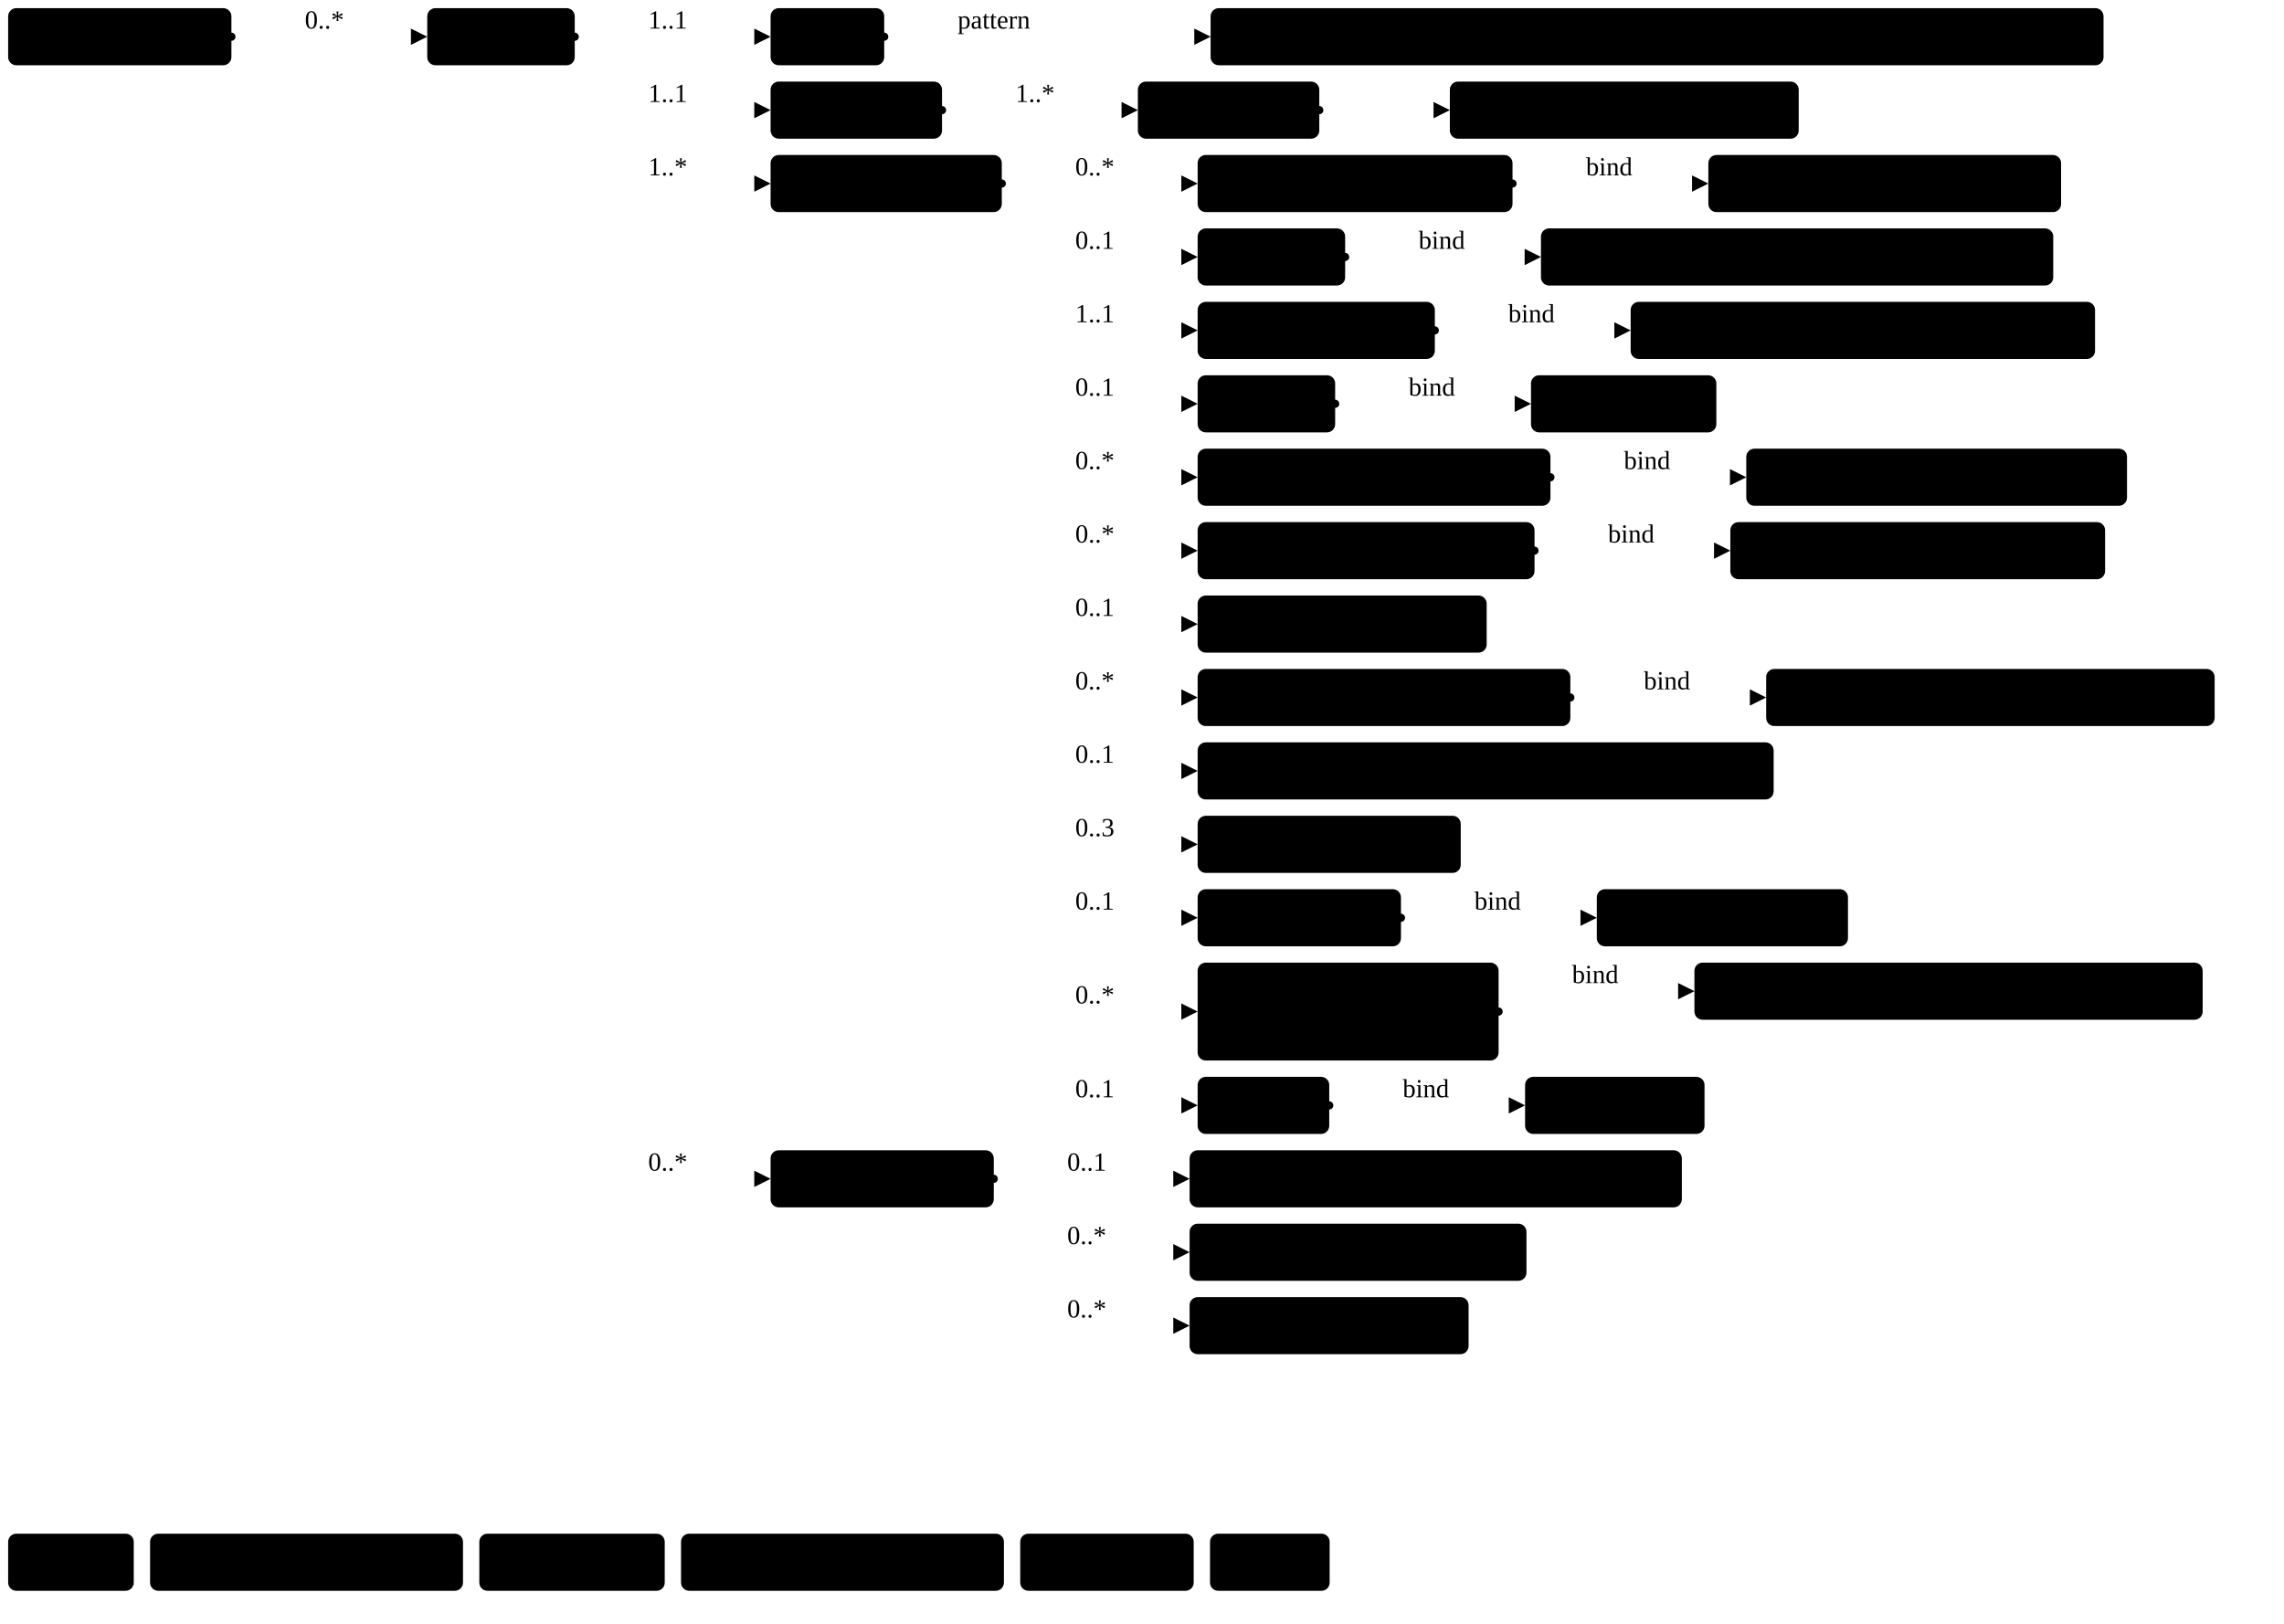
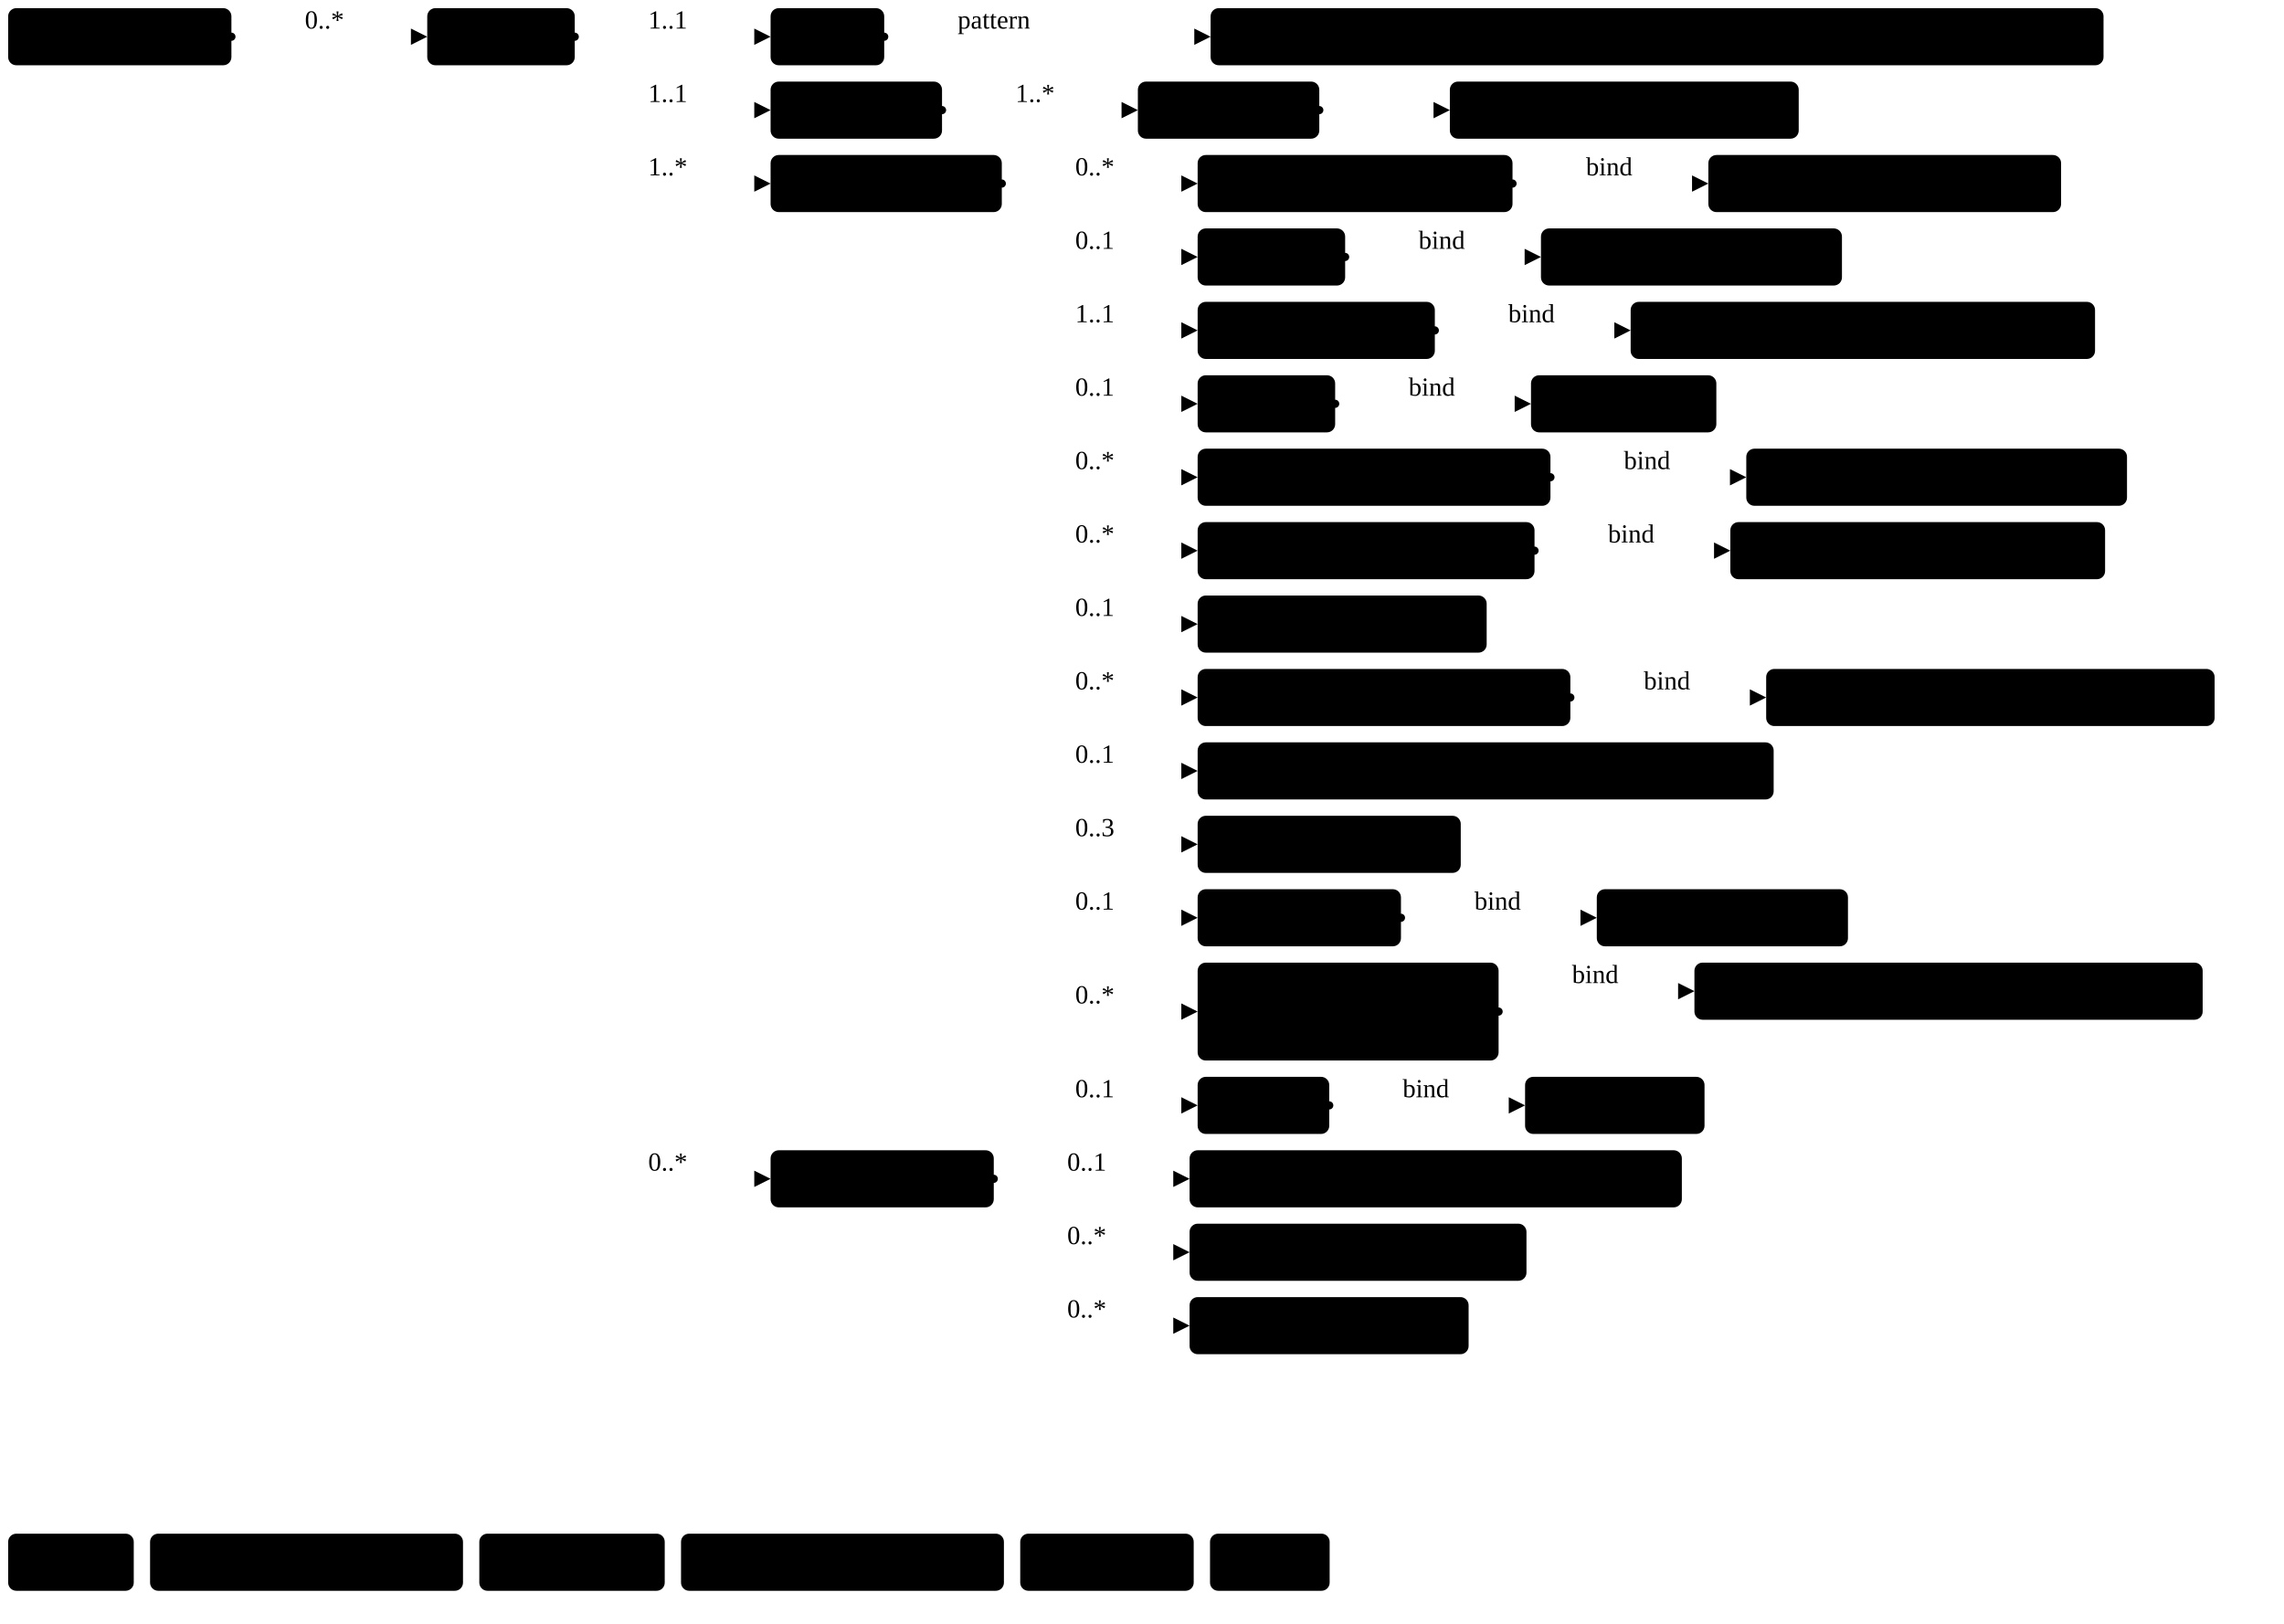
<svg xmlns="http://www.w3.org/2000/svg" version="1.1" width="1049.66" height="746.25">
  <defs>
    <marker id="arrowStart" markerWidth="3.75" markerHeight="3.75" markerUnits="px" refX="1.88" refY="1.88">
      <circle class="connector" cx="1.88" cy="1.88" r="1.88" />
    </marker>
    <marker id="arrowEnd" markerWidth="7.5" markerHeight="7.5" markerUnits="px" refX="7.5" refY="3.75">
      <polygon class="connector" points="0 0 7.5 3.75 0 7.5" />
    </marker>
  </defs>
  <g>
    <g transform="translate(3.75 3.75)">
      <a href="StructureDefinition-MGFinding.html" target="_top">
        <rect class="profile" x="0" y="0" width="102.6" height="26.25" rx="3.75" ry="3.75" />
      </a>
      <a href="StructureDefinition-MGFinding.html" target="_top">
        <text x="5.62" y="18.75" text-anchor="left" class="profile">Mg Findings</text>
      </a>
    </g>
    <line class="connector" marker-end="url(#arrowEnd)" x1="136.35" y1="16.88" x2="196.35" y2="16.88" />
    <text x="140.1" y="13.12" text-anchor="right" class="lhsText">0..*</text>
    <line class="connector" marker-start="url(#arrowStart)" x1="106.35" y1="16.88" x2="136.35" y2="16.88" />
    <line class="connector" x1="136.35" y1="16.88" x2="136.35" y2="16.88" />
  </g>
  <g>
    <g transform="translate(196.35 3.75)">
      <a href="StructureDefinition-AbnormalityDensity.html" target="_top">
        <rect class="focus" x="0" y="0" width="67.79" height="26.25" rx="3.75" ry="3.75" />
      </a>
      <a href="StructureDefinition-AbnormalityDensity.html" target="_top">
        <text x="5.62" y="18.75" text-anchor="left" class="focus">Density</text>
      </a>
    </g>
    <line class="connector" marker-end="url(#arrowEnd)" x1="294.14" y1="16.88" x2="354.14" y2="16.88" />
    <text x="297.89" y="13.12" text-anchor="right" class="lhsText">1..1</text>
    <line class="connector" marker-end="url(#arrowEnd)" x1="294.14" y1="50.62" x2="354.14" y2="50.62" />
    <text x="297.89" y="46.88" text-anchor="right" class="lhsText">1..1</text>
    <line class="connector" marker-end="url(#arrowEnd)" x1="294.14" y1="84.38" x2="354.14" y2="84.38" />
    <text x="297.89" y="80.62" text-anchor="right" class="lhsText">1..*</text>
    <line class="connector" marker-end="url(#arrowEnd)" x1="294.14" y1="541.88" x2="354.14" y2="541.88" />
    <text x="297.89" y="538.12" text-anchor="right" class="lhsText">0..*</text>
    <line class="connector" marker-start="url(#arrowStart)" x1="264.14" y1="16.88" x2="294.14" y2="16.88" />
    <line class="connector" x1="294.14" y1="16.88" x2="294.14" y2="541.88" />
  </g>
  <g>
    <g transform="translate(354.14 3.75)">
      <a href="StructureDefinition-AbnormalityDensity-definitions.html#Observation.code" target="_top">
        <rect class="element" x="0" y="0" width="52.22" height="26.25" rx="3.75" ry="3.75" />
      </a>
      <a href="StructureDefinition-AbnormalityDensity-definitions.html#Observation.code" target="_top">
        <text x="5.62" y="18.75" text-anchor="left" class="element">Code</text>
      </a>
    </g>
    <line class="connector" marker-end="url(#arrowEnd)" x1="436.36" y1="16.88" x2="556.36" y2="16.88" />
    <text x="440.11" y="13.12" text-anchor="right" class="lhsText">pattern </text>
    <line class="connector" marker-start="url(#arrowStart)" x1="406.36" y1="16.88" x2="436.36" y2="16.88" />
    <line class="connector" x1="436.36" y1="16.88" x2="436.36" y2="16.88" />
  </g>
  <g>
    <g transform="translate(556.36 3.75)">
      <a href="CodeSystem-ObservationCodesCS.html" target="_top">
        <rect class="value" x="0" y="0" width="410.36" height="26.25" rx="3.75" ry="3.75" />
      </a>
      <a href="CodeSystem-ObservationCodesCS.html" target="_top">
        <text x="5.62" y="18.75" text-anchor="left" class="value">ObservationCodesCS#abnormalityDensityObservation</text>
      </a>
    </g>
  </g>
  <g>
    <g transform="translate(354.14 37.5)">
      <a href="StructureDefinition-AbnormalityDensity-definitions.html#Observation.bodySite" target="_top">
        <rect class="element" x="0" y="0" width="78.79" height="26.25" rx="3.75" ry="3.75" />
      </a>
      <a href="StructureDefinition-AbnormalityDensity-definitions.html#Observation.bodySite" target="_top">
        <text x="5.62" y="18.75" text-anchor="left" class="element">BodySite</text>
      </a>
    </g>
    <line class="connector" marker-end="url(#arrowEnd)" x1="462.93" y1="50.62" x2="522.93" y2="50.62" />
    <text x="466.68" y="46.88" text-anchor="right" class="lhsText">1..*</text>
    <line class="connector" marker-start="url(#arrowStart)" x1="432.93" y1="50.62" x2="462.93" y2="50.62" />
    <line class="connector" x1="462.93" y1="50.62" x2="462.93" y2="50.62" />
  </g>
  <g>
    <g transform="translate(522.93 37.5)">
      <a href="StructureDefinition-AbnormalityDensity-definitions.html#Observation.bodySite.extension" target="_top">
        <rect class="element" x="0" y="0" width="83.38" height="26.25" rx="3.75" ry="3.75" />
      </a>
      <a href="StructureDefinition-AbnormalityDensity-definitions.html#Observation.bodySite.extension" target="_top">
        <text x="5.62" y="18.75" text-anchor="left" class="element">extension</text>
      </a>
    </g>
    <line class="connector" marker-end="url(#arrowEnd)" x1="636.31" y1="50.62" x2="666.31" y2="50.62" />
    <line class="connector" marker-start="url(#arrowStart)" x1="606.31" y1="50.62" x2="636.31" y2="50.62" />
    <line class="connector" x1="636.31" y1="50.62" x2="636.31" y2="50.62" />
  </g>
  <g>
    <g transform="translate(666.31 37.5)">
      <a href="StructureDefinition-BreastBodyLocationExtension.html" target="_top">
        <rect class="extension" x="0" y="0" width="160.33" height="26.25" rx="3.75" ry="3.75" />
      </a>
      <a href="StructureDefinition-BreastBodyLocationExtension.html" target="_top">
        <text x="5.62" y="18.75" text-anchor="left" class="extension">BreastBodyLocation</text>
      </a>
    </g>
  </g>
  <g>
    <g transform="translate(354.14 71.25)">
      <a href="StructureDefinition-AbnormalityDensity-definitions.html#Observation.component" target="_top">
        <rect class="element" x="0" y="0" width="106.26" height="26.25" rx="3.75" ry="3.75" />
      </a>
      <a href="StructureDefinition-AbnormalityDensity-definitions.html#Observation.component" target="_top">
        <text x="5.62" y="18.75" text-anchor="left" class="element">Components</text>
      </a>
    </g>
    <line class="connector" marker-end="url(#arrowEnd)" x1="490.4" y1="84.38" x2="550.4" y2="84.38" />
    <text x="494.15" y="80.62" text-anchor="right" class="lhsText">0..*</text>
    <line class="connector" marker-end="url(#arrowEnd)" x1="490.4" y1="118.12" x2="550.4" y2="118.12" />
    <text x="494.15" y="114.38" text-anchor="right" class="lhsText">0..1</text>
    <line class="connector" marker-end="url(#arrowEnd)" x1="490.4" y1="151.88" x2="550.4" y2="151.88" />
    <text x="494.15" y="148.12" text-anchor="right" class="lhsText">1..1</text>
    <line class="connector" marker-end="url(#arrowEnd)" x1="490.4" y1="185.62" x2="550.4" y2="185.62" />
    <text x="494.15" y="181.88" text-anchor="right" class="lhsText">0..1</text>
    <line class="connector" marker-end="url(#arrowEnd)" x1="490.4" y1="219.38" x2="550.4" y2="219.38" />
    <text x="494.15" y="215.62" text-anchor="right" class="lhsText">0..*</text>
    <line class="connector" marker-end="url(#arrowEnd)" x1="490.4" y1="253.12" x2="550.4" y2="253.12" />
    <text x="494.15" y="249.38" text-anchor="right" class="lhsText">0..*</text>
    <line class="connector" marker-end="url(#arrowEnd)" x1="490.4" y1="286.88" x2="550.4" y2="286.88" />
    <text x="494.15" y="283.12" text-anchor="right" class="lhsText">0..1</text>
    <line class="connector" marker-end="url(#arrowEnd)" x1="490.4" y1="320.62" x2="550.4" y2="320.62" />
    <text x="494.15" y="316.88" text-anchor="right" class="lhsText">0..*</text>
    <line class="connector" marker-end="url(#arrowEnd)" x1="490.4" y1="354.38" x2="550.4" y2="354.38" />
    <text x="494.15" y="350.62" text-anchor="right" class="lhsText">0..1</text>
    <line class="connector" marker-end="url(#arrowEnd)" x1="490.4" y1="388.12" x2="550.4" y2="388.12" />
    <text x="494.15" y="384.38" text-anchor="right" class="lhsText">0..3</text>
    <line class="connector" marker-end="url(#arrowEnd)" x1="490.4" y1="421.88" x2="550.4" y2="421.88" />
    <text x="494.15" y="418.12" text-anchor="right" class="lhsText">0..1</text>
    <line class="connector" marker-end="url(#arrowEnd)" x1="490.4" y1="465" x2="550.4" y2="465" />
    <text x="494.15" y="461.25" text-anchor="right" class="lhsText">0..*</text>
    <line class="connector" marker-end="url(#arrowEnd)" x1="490.4" y1="508.12" x2="550.4" y2="508.12" />
    <text x="494.15" y="504.38" text-anchor="right" class="lhsText">0..1</text>
    <line class="connector" marker-start="url(#arrowStart)" x1="460.4" y1="84.38" x2="490.4" y2="84.38" />
    <line class="connector" x1="490.4" y1="84.38" x2="490.4" y2="508.12" />
  </g>
  <g>
    <g transform="translate(550.4 71.25)">
      <a href="StructureDefinition-AbnormalityDensity-definitions.html#Observation.component:correspondsWith" target="_top">
        <rect class="element" x="0" y="0" width="144.71" height="26.25" rx="3.75" ry="3.75" />
      </a>
      <a href="StructureDefinition-AbnormalityDensity-definitions.html#Observation.component:correspondsWith" target="_top">
        <text x="5.62" y="18.75" text-anchor="left" class="element">Corresponds With</text>
      </a>
    </g>
    <line class="connector" marker-end="url(#arrowEnd)" x1="725.11" y1="84.38" x2="785.11" y2="84.38" />
    <text x="728.86" y="80.62" text-anchor="right" class="lhsText">bind</text>
    <line class="connector" marker-start="url(#arrowStart)" x1="695.11" y1="84.38" x2="725.11" y2="84.38" />
    <line class="connector" x1="725.11" y1="84.38" x2="725.11" y2="84.38" />
  </g>
  <g>
    <g transform="translate(785.11 71.25)">
      <a href="ValueSet-CorrespondsWithVS.html" target="_top">
        <rect class="valueSet" x="0" y="0" width="162.11" height="26.25" rx="3.75" ry="3.75" />
      </a>
      <a href="ValueSet-CorrespondsWithVS.html" target="_top">
        <text x="5.62" y="18.75" text-anchor="left" class="valueSet">CorrespondsWithVS</text>
      </a>
    </g>
  </g>
  <g>
    <g transform="translate(550.4 105)">
      <a href="StructureDefinition-AbnormalityDensity-definitions.html#Observation.component:density" target="_top">
        <rect class="element" x="0" y="0" width="67.79" height="26.25" rx="3.75" ry="3.75" />
      </a>
      <a href="StructureDefinition-AbnormalityDensity-definitions.html#Observation.component:density" target="_top">
        <text x="5.62" y="18.75" text-anchor="left" class="element">Density</text>
      </a>
    </g>
    <line class="connector" marker-end="url(#arrowEnd)" x1="648.18" y1="118.12" x2="708.18" y2="118.12" />
    <text x="651.93" y="114.38" text-anchor="right" class="lhsText">bind</text>
    <line class="connector" marker-start="url(#arrowStart)" x1="618.18" y1="118.12" x2="648.18" y2="118.12" />
    <line class="connector" x1="648.18" y1="118.12" x2="648.18" y2="118.12" />
  </g>
  <g>
    <g transform="translate(708.18 105)">
-       <a href="ValueSet-LesionRadiographicDensityVS.html" target="_top">
-         <rect class="valueSet" x="0" y="0" width="235.43" height="26.25" rx="3.75" ry="3.75" />
-       </a>
-       <a href="ValueSet-LesionRadiographicDensityVS.html" target="_top">
-         <text x="5.62" y="18.75" text-anchor="left" class="valueSet">LesionRadiographicDensityVS</text>
+       <a href="ValueSet-LesionDensityVS.html" target="_top">
+         <rect class="valueSet" x="0" y="0" width="138.33" height="26.25" rx="3.75" ry="3.75" />
+       </a>
+       <a href="ValueSet-LesionDensityVS.html" target="_top">
+         <text x="5.62" y="18.75" text-anchor="left" class="valueSet">LesionDensityVS</text>
      </a>
    </g>
  </g>
  <g>
    <g transform="translate(550.4 138.75)">
      <a href="StructureDefinition-AbnormalityDensity-definitions.html#Observation.component:densityType" target="_top">
        <rect class="element" x="0" y="0" width="109.01" height="26.25" rx="3.75" ry="3.75" />
      </a>
      <a href="StructureDefinition-AbnormalityDensity-definitions.html#Observation.component:densityType" target="_top">
        <text x="5.62" y="18.75" text-anchor="left" class="element">Density Type</text>
      </a>
    </g>
    <line class="connector" marker-end="url(#arrowEnd)" x1="689.4" y1="151.88" x2="749.4" y2="151.88" />
    <text x="693.15" y="148.12" text-anchor="right" class="lhsText">bind</text>
    <line class="connector" marker-start="url(#arrowStart)" x1="659.4" y1="151.88" x2="689.4" y2="151.88" />
    <line class="connector" x1="689.4" y1="151.88" x2="689.4" y2="151.88" />
  </g>
  <g>
    <g transform="translate(749.4 138.75)">
      <a href="ValueSet-AbnormalityDensityTypeVS.html" target="_top">
        <rect class="valueSet" x="0" y="0" width="213.42" height="26.25" rx="3.75" ry="3.75" />
      </a>
      <a href="ValueSet-AbnormalityDensityTypeVS.html" target="_top">
        <text x="5.62" y="18.75" text-anchor="left" class="valueSet">AbnormalityDensityTypeVS</text>
      </a>
    </g>
  </g>
  <g>
    <g transform="translate(550.4 172.5)">
      <a href="StructureDefinition-AbnormalityDensity-definitions.html#Observation.component:margin" target="_top">
        <rect class="element" x="0" y="0" width="63.2" height="26.25" rx="3.75" ry="3.75" />
      </a>
      <a href="StructureDefinition-AbnormalityDensity-definitions.html#Observation.component:margin" target="_top">
        <text x="5.62" y="18.75" text-anchor="left" class="element">Margin</text>
      </a>
    </g>
    <line class="connector" marker-end="url(#arrowEnd)" x1="643.6" y1="185.62" x2="703.6" y2="185.62" />
    <text x="647.35" y="181.88" text-anchor="right" class="lhsText">bind</text>
    <line class="connector" marker-start="url(#arrowStart)" x1="613.6" y1="185.62" x2="643.6" y2="185.62" />
    <line class="connector" x1="643.6" y1="185.62" x2="643.6" y2="185.62" />
  </g>
  <g>
    <g transform="translate(703.6 172.5)">
      <a href="ValueSet-MarginVS.html" target="_top">
        <rect class="valueSet" x="0" y="0" width="85.18" height="26.25" rx="3.75" ry="3.75" />
      </a>
      <a href="ValueSet-MarginVS.html" target="_top">
        <text x="5.62" y="18.75" text-anchor="left" class="valueSet">MarginVS</text>
      </a>
    </g>
  </g>
  <g>
    <g transform="translate(550.4 206.25)">
      <a href="StructureDefinition-AbnormalityDensity-definitions.html#Observation.component:notPreviouslySeen" target="_top">
        <rect class="element" x="0" y="0" width="162.14" height="26.25" rx="3.75" ry="3.75" />
      </a>
      <a href="StructureDefinition-AbnormalityDensity-definitions.html#Observation.component:notPreviouslySeen" target="_top">
        <text x="5.62" y="18.75" text-anchor="left" class="element">Not Previously Seen</text>
      </a>
    </g>
    <line class="connector" marker-end="url(#arrowEnd)" x1="742.54" y1="219.38" x2="802.54" y2="219.38" />
    <text x="746.29" y="215.62" text-anchor="right" class="lhsText">bind</text>
    <line class="connector" marker-start="url(#arrowStart)" x1="712.54" y1="219.38" x2="742.54" y2="219.38" />
    <line class="connector" x1="742.54" y1="219.38" x2="742.54" y2="219.38" />
  </g>
  <g>
    <g transform="translate(802.54 206.25)">
      <a href="ValueSet-NotPreviouslySeenVS.html" target="_top">
        <rect class="valueSet" x="0" y="0" width="174.97" height="26.25" rx="3.75" ry="3.75" />
      </a>
      <a href="ValueSet-NotPreviouslySeenVS.html" target="_top">
        <text x="5.62" y="18.75" text-anchor="left" class="valueSet">NotPreviouslySeenVS</text>
      </a>
    </g>
  </g>
  <g>
    <g transform="translate(550.4 240)">
      <a href="StructureDefinition-AbnormalityDensity-definitions.html#Observation.component:obsChanges" target="_top">
        <rect class="element" x="0" y="0" width="154.82" height="26.25" rx="3.75" ry="3.75" />
      </a>
      <a href="StructureDefinition-AbnormalityDensity-definitions.html#Observation.component:obsChanges" target="_top">
        <text x="5.62" y="18.75" text-anchor="left" class="element">Observed Changes</text>
      </a>
    </g>
    <line class="connector" marker-end="url(#arrowEnd)" x1="735.22" y1="253.12" x2="795.22" y2="253.12" />
    <text x="738.97" y="249.38" text-anchor="right" class="lhsText">bind</text>
    <line class="connector" marker-start="url(#arrowStart)" x1="705.22" y1="253.12" x2="735.22" y2="253.12" />
    <line class="connector" x1="735.22" y1="253.12" x2="735.22" y2="253.12" />
  </g>
  <g>
    <g transform="translate(795.22 240)">
      <a href="ValueSet-ObservedChangesVS.html" target="_top">
        <rect class="valueSet" x="0" y="0" width="172.22" height="26.25" rx="3.75" ry="3.75" />
      </a>
      <a href="ValueSet-ObservedChangesVS.html" target="_top">
        <text x="5.62" y="18.75" text-anchor="left" class="valueSet">ObservedChangesVS</text>
      </a>
    </g>
  </g>
  <g>
    <g transform="translate(550.4 273.75)">
      <a href="StructureDefinition-AbnormalityDensity-definitions.html#Observation.component:observedCount" target="_top">
        <rect class="element" x="0" y="0" width="132.83" height="26.25" rx="3.75" ry="3.75" />
      </a>
      <a href="StructureDefinition-AbnormalityDensity-definitions.html#Observation.component:observedCount" target="_top">
        <text x="5.62" y="18.75" text-anchor="left" class="element">Observed Count</text>
      </a>
    </g>
  </g>
  <g>
    <g transform="translate(550.4 307.5)">
      <a href="StructureDefinition-AbnormalityDensity-definitions.html#Observation.component:obsDistribution" target="_top">
        <rect class="element" x="0" y="0" width="171.29" height="26.25" rx="3.75" ry="3.75" />
      </a>
      <a href="StructureDefinition-AbnormalityDensity-definitions.html#Observation.component:obsDistribution" target="_top">
        <text x="5.62" y="18.75" text-anchor="left" class="element">Observed Distribution</text>
      </a>
    </g>
    <line class="connector" marker-end="url(#arrowEnd)" x1="751.68" y1="320.62" x2="811.68" y2="320.62" />
    <text x="755.43" y="316.88" text-anchor="right" class="lhsText">bind</text>
    <line class="connector" marker-start="url(#arrowStart)" x1="721.68" y1="320.62" x2="751.68" y2="320.62" />
    <line class="connector" x1="751.68" y1="320.62" x2="751.68" y2="320.62" />
  </g>
  <g>
    <g transform="translate(811.68 307.5)">
      <a href="ValueSet-CalcificationDistributionVS.html" target="_top">
        <rect class="valueSet" x="0" y="0" width="206.1" height="26.25" rx="3.75" ry="3.75" />
      </a>
      <a href="ValueSet-CalcificationDistributionVS.html" target="_top">
        <text x="5.62" y="18.75" text-anchor="left" class="valueSet">CalcificationDistributionVS</text>
      </a>
    </g>
  </g>
  <g>
    <g transform="translate(550.4 341.25)">
      <a href="StructureDefinition-AbnormalityDensity-definitions.html#Observation.component:obsDistRegionSize" target="_top">
        <rect class="element" x="0" y="0" width="264.72" height="26.25" rx="3.75" ry="3.75" />
      </a>
      <a href="StructureDefinition-AbnormalityDensity-definitions.html#Observation.component:obsDistRegionSize" target="_top">
        <text x="5.62" y="18.75" text-anchor="left" class="element">Observed Distribution Region Size</text>
      </a>
    </g>
  </g>
  <g>
    <g transform="translate(550.4 375)">
      <a href="StructureDefinition-AbnormalityDensity-definitions.html#Observation.component:obsSize" target="_top">
        <rect class="element" x="0" y="0" width="120.92" height="26.25" rx="3.75" ry="3.75" />
      </a>
      <a href="StructureDefinition-AbnormalityDensity-definitions.html#Observation.component:obsSize" target="_top">
        <text x="5.62" y="18.75" text-anchor="left" class="element">Observed Size</text>
      </a>
    </g>
  </g>
  <g>
    <g transform="translate(550.4 408.75)">
      <a href="StructureDefinition-AbnormalityDensity-definitions.html#Observation.component:orientation" target="_top">
        <rect class="element" x="0" y="0" width="93.44" height="26.25" rx="3.75" ry="3.75" />
      </a>
      <a href="StructureDefinition-AbnormalityDensity-definitions.html#Observation.component:orientation" target="_top">
        <text x="5.62" y="18.75" text-anchor="left" class="element">Orientation</text>
      </a>
    </g>
    <line class="connector" marker-end="url(#arrowEnd)" x1="673.84" y1="421.88" x2="733.84" y2="421.88" />
    <text x="677.59" y="418.12" text-anchor="right" class="lhsText">bind</text>
    <line class="connector" marker-start="url(#arrowStart)" x1="643.84" y1="421.88" x2="673.84" y2="421.88" />
    <line class="connector" x1="673.84" y1="421.88" x2="673.84" y2="421.88" />
  </g>
  <g>
    <g transform="translate(733.84 408.75)">
      <a href="ValueSet-OrientationVS.html" target="_top">
        <rect class="valueSet" x="0" y="0" width="115.43" height="26.25" rx="3.75" ry="3.75" />
      </a>
      <a href="ValueSet-OrientationVS.html" target="_top">
        <text x="5.62" y="18.75" text-anchor="left" class="valueSet">OrientationVS</text>
      </a>
    </g>
  </g>
  <g>
    <g transform="translate(550.4 442.5)">
      <a href="StructureDefinition-AbnormalityDensity-definitions.html#Observation.component:prevDemBy" target="_top">
        <rect class="element" x="0" y="0" width="138.31" height="45" rx="3.75" ry="3.75" />
      </a>
      <a href="StructureDefinition-AbnormalityDensity-definitions.html#Observation.component:prevDemBy" target="_top">
        <text x="5.62" y="18.75" text-anchor="left" class="element">Previously</text>
      </a>
      <a href="StructureDefinition-AbnormalityDensity-definitions.html#Observation.component:prevDemBy" target="_top">
        <text x="5.62" y="37.5" text-anchor="left" class="element">Demonstrated by</text>
      </a>
    </g>
    <line class="connector" marker-end="url(#arrowEnd)" x1="718.71" y1="455.62" x2="778.71" y2="455.62" />
    <text x="722.46" y="451.88" text-anchor="right" class="lhsText">bind</text>
    <line class="connector" marker-start="url(#arrowStart)" x1="688.71" y1="465" x2="718.71" y2="465" />
    <line class="connector" x1="718.71" y1="455.62" x2="718.71" y2="465" />
  </g>
  <g>
    <g transform="translate(778.71 442.5)">
      <a href="ValueSet-PreviouslyDemonstratedByVS.html" target="_top">
        <rect class="valueSet" x="0" y="0" width="233.57" height="26.25" rx="3.75" ry="3.75" />
      </a>
      <a href="ValueSet-PreviouslyDemonstratedByVS.html" target="_top">
        <text x="5.62" y="18.75" text-anchor="left" class="valueSet">PreviouslyDemonstratedByVS</text>
      </a>
    </g>
  </g>
  <g>
    <g transform="translate(550.4 495)">
      <a href="StructureDefinition-AbnormalityDensity-definitions.html#Observation.component:shape" target="_top">
        <rect class="element" x="0" y="0" width="60.48" height="26.25" rx="3.75" ry="3.75" />
      </a>
      <a href="StructureDefinition-AbnormalityDensity-definitions.html#Observation.component:shape" target="_top">
        <text x="5.62" y="18.75" text-anchor="left" class="element">Shape</text>
      </a>
    </g>
    <line class="connector" marker-end="url(#arrowEnd)" x1="640.88" y1="508.12" x2="700.88" y2="508.12" />
    <text x="644.63" y="504.38" text-anchor="right" class="lhsText">bind</text>
    <line class="connector" marker-start="url(#arrowStart)" x1="610.88" y1="508.12" x2="640.88" y2="508.12" />
    <line class="connector" x1="640.88" y1="508.12" x2="640.88" y2="508.12" />
  </g>
  <g>
    <g transform="translate(700.88 495)">
      <a href="ValueSet-ShapeVS.html" target="_top">
        <rect class="valueSet" x="0" y="0" width="82.47" height="26.25" rx="3.75" ry="3.75" />
      </a>
      <a href="ValueSet-ShapeVS.html" target="_top">
        <text x="5.62" y="18.75" text-anchor="left" class="valueSet">ShapeVS</text>
      </a>
    </g>
  </g>
  <g>
    <g transform="translate(354.14 528.75)">
      <a href="StructureDefinition-AbnormalityDensity-definitions.html#Observation.hasMember" target="_top">
        <rect class="element" x="0" y="0" width="102.57" height="26.25" rx="3.75" ry="3.75" />
      </a>
      <a href="StructureDefinition-AbnormalityDensity-definitions.html#Observation.hasMember" target="_top">
        <text x="5.62" y="18.75" text-anchor="left" class="element">HasMember</text>
      </a>
    </g>
    <line class="connector" marker-end="url(#arrowEnd)" x1="486.7" y1="541.88" x2="546.7" y2="541.88" />
    <text x="490.45" y="538.12" text-anchor="right" class="lhsText">0..1</text>
    <line class="connector" marker-end="url(#arrowEnd)" x1="486.7" y1="575.62" x2="546.7" y2="575.62" />
    <text x="490.45" y="571.88" text-anchor="right" class="lhsText">0..*</text>
    <line class="connector" marker-end="url(#arrowEnd)" x1="486.7" y1="609.38" x2="546.7" y2="609.38" />
    <text x="490.45" y="605.62" text-anchor="right" class="lhsText">0..*</text>
    <line class="connector" marker-start="url(#arrowStart)" x1="456.7" y1="541.88" x2="486.7" y2="541.88" />
    <line class="connector" x1="486.7" y1="541.88" x2="486.7" y2="609.38" />
  </g>
  <g>
    <g transform="translate(546.7 528.75)">
      <a href="StructureDefinition-BreastAssessmentCategory.html" target="_top">
        <rect class="profile" x="0" y="0" width="226.23" height="26.25" rx="3.75" ry="3.75" />
      </a>
      <a href="StructureDefinition-BreastAssessmentCategory.html" target="_top">
        <text x="5.62" y="18.75" text-anchor="left" class="profile">Breast Assessment Category</text>
      </a>
    </g>
  </g>
  <g>
    <g transform="translate(546.7 562.5)">
      <a href="StructureDefinition-AssociatedFeature.html" target="_top">
        <rect class="profile" x="0" y="0" width="154.82" height="26.25" rx="3.75" ry="3.75" />
      </a>
      <a href="StructureDefinition-AssociatedFeature.html" target="_top">
        <text x="5.62" y="18.75" text-anchor="left" class="profile">Associated Feature</text>
      </a>
    </g>
  </g>
  <g>
    <g transform="translate(546.7 596.25)">
      <a href="StructureDefinition-ConsistentWith.html" target="_top">
        <rect class="profile" x="0" y="0" width="128.23" height="26.25" rx="3.75" ry="3.75" />
      </a>
      <a href="StructureDefinition-ConsistentWith.html" target="_top">
        <text x="5.62" y="18.75" text-anchor="left" class="profile">Consistent With</text>
      </a>
    </g>
  </g>
  <g>
    <g transform="translate(3.75 705)">
      <rect class="focus" x="0" y="0" width="57.72" height="26.25" rx="3.75" ry="3.75" />
      <text x="5.62" y="18.75" text-anchor="left" class="focus">Focus</text>
    </g>
    <g transform="translate(68.97 705)">
      <rect class="profile" x="0" y="0" width="143.81" height="26.25" rx="3.75" ry="3.75" />
      <text x="5.62" y="18.75" text-anchor="left" class="profile">Profiled Resource</text>
    </g>
    <g transform="translate(220.28 705)">
      <rect class="extension" x="0" y="0" width="85.21" height="26.25" rx="3.75" ry="3.75" />
      <text x="5.62" y="18.75" text-anchor="left" class="extension">Extension</text>
    </g>
    <g transform="translate(312.98 705)">
      <rect class="element" x="0" y="0" width="148.39" height="26.25" rx="3.75" ry="3.75" />
      <text x="5.62" y="18.75" text-anchor="left" class="element">Resource Element</text>
    </g>
    <g transform="translate(468.87 705)">
      <rect class="valueSet" x="0" y="0" width="79.72" height="26.25" rx="3.75" ry="3.75" />
      <text x="5.62" y="18.75" text-anchor="left" class="valueSet">ValueSet</text>
    </g>
    <g transform="translate(556.09 705)">
      <rect class="value" x="0" y="0" width="54.98" height="26.25" rx="3.75" ry="3.75" />
      <text x="5.62" y="18.75" text-anchor="left" class="value">Value</text>
    </g>
  </g>
</svg>
